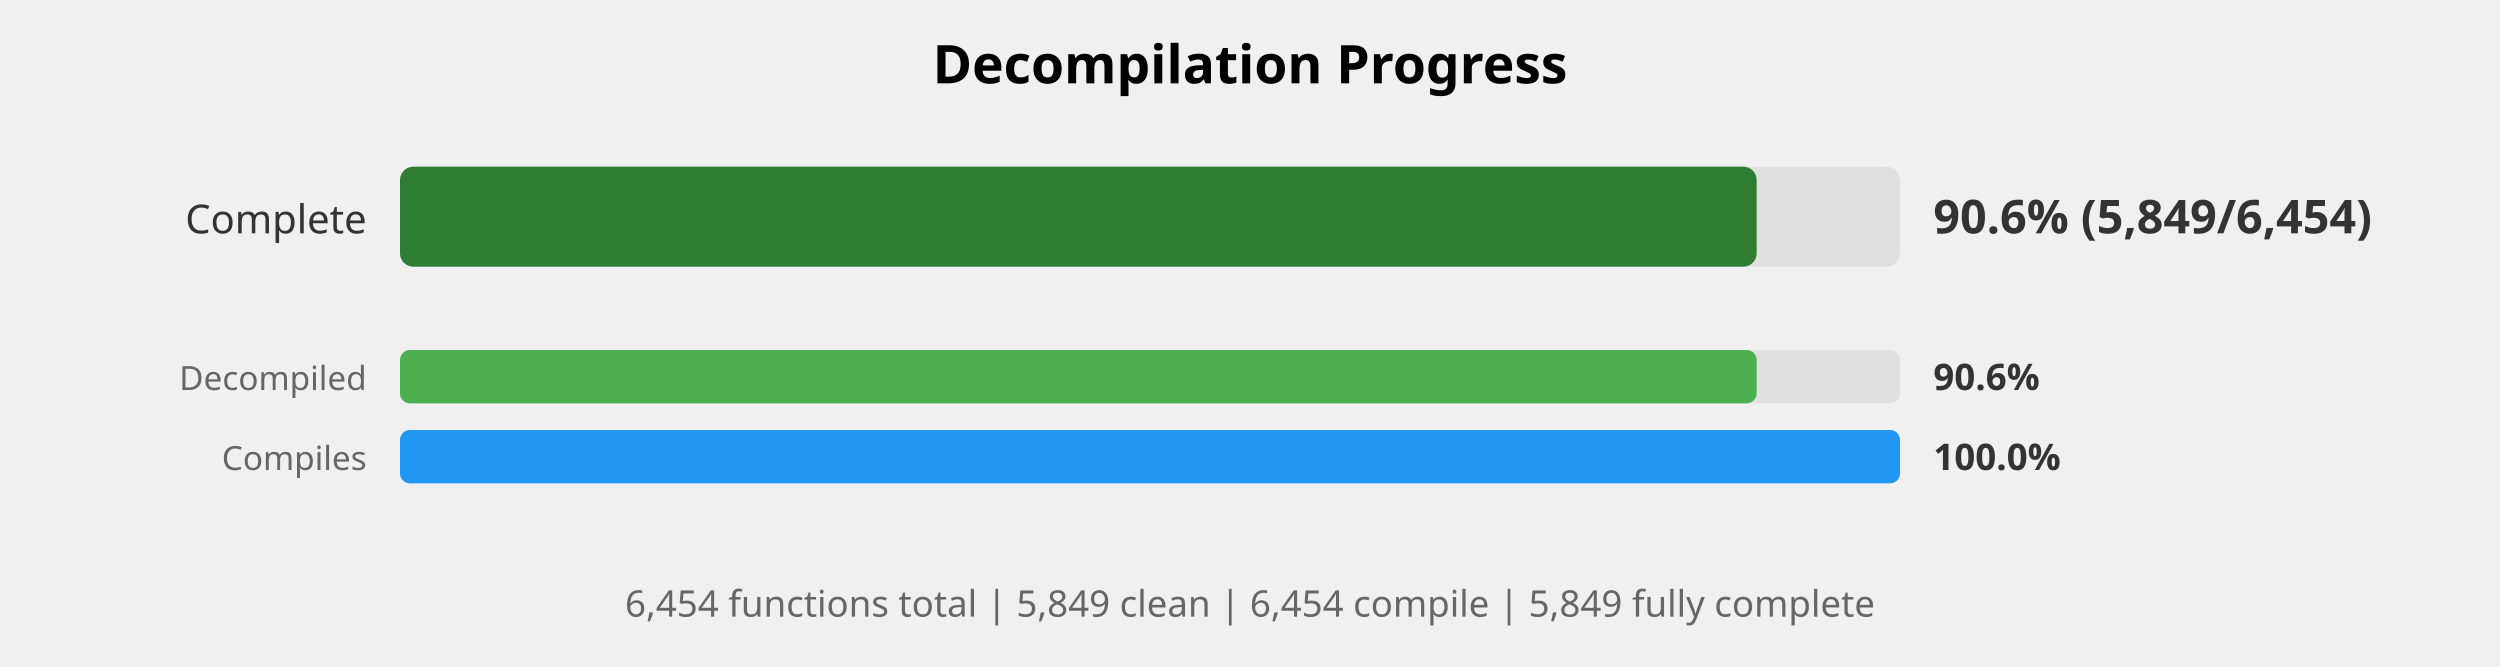
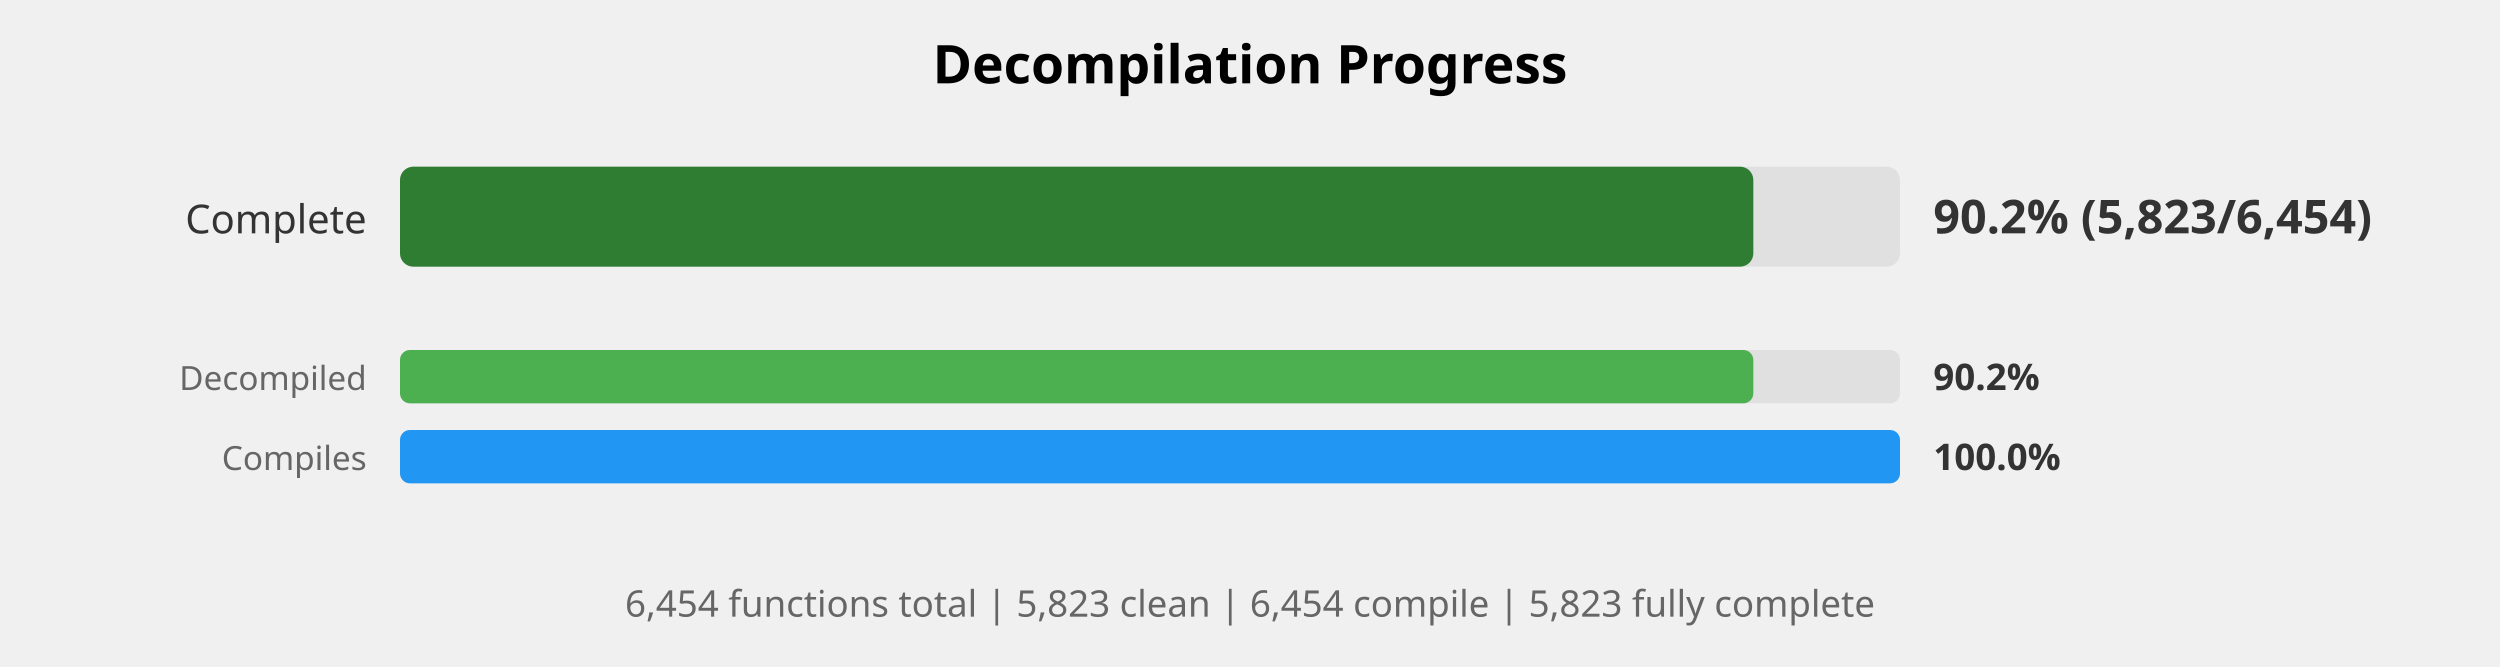
<svg xmlns="http://www.w3.org/2000/svg" width="750" height="200" viewBox="0 0 750 200">
  <style>
    .title { font: bold 16px sans-serif; }
    .label { font: 12px sans-serif; fill: #333; }
    .small-label { font: 10px sans-serif; fill: #666; }
    .percent { font: bold 14px sans-serif; fill: #333; }
    .small-percent { font: bold 11px sans-serif; fill: #333; }
    .summary { font: 11px sans-serif; fill: #666; }
  </style>
  <rect width="100%%" height="100%%" fill="white" />
  <text x="375" y="25" class="title" text-anchor="middle">Decompilation Progress</text>
  <text x="110" y="70" class="label" text-anchor="end">Complete</text>
  <rect x="120" y="50" width="450" height="30" fill="#E0E0E0" rx="4" />
-   <rect x="120" y="50" width="407" height="30" fill="#2E7D32" rx="4" />
-   <text x="580" y="70" class="percent">90.6% (5,849/6,454)</text>
+   <rect x="120" y="50" width="406" height="30" fill="#2E7D32" rx="4" />
+   <text x="580" y="70" class="percent">90.2% (5,823/6,454)</text>
  <text x="110" y="117" class="small-label" text-anchor="end">Decompiled</text>
  <rect x="120" y="105" width="450" height="16" fill="#E0E0E0" rx="3" />
-   <rect x="120" y="105" width="407" height="16" fill="#4CAF50" rx="3" />
-   <text x="580" y="117" class="small-percent">90.6%</text>
+   <rect x="120" y="105" width="406" height="16" fill="#4CAF50" rx="3" />
+   <text x="580" y="117" class="small-percent">90.2%</text>
  <text x="110" y="141" class="small-label" text-anchor="end">Compiles</text>
  <rect x="120" y="129" width="450" height="16" fill="#E0E0E0" rx="3" />
  <rect x="120" y="129" width="450" height="16" fill="#2196F3" rx="3" />
  <text x="580" y="141" class="small-percent">100.0%</text>
  <text x="375" y="185" class="summary" text-anchor="middle">
-     6,454 functions total | 5,849 clean | 6,454 compile | 5,849 fully complete
+     6,454 functions total | 5,823 clean | 6,454 compile | 5,823 fully complete
  </text>
</svg>
